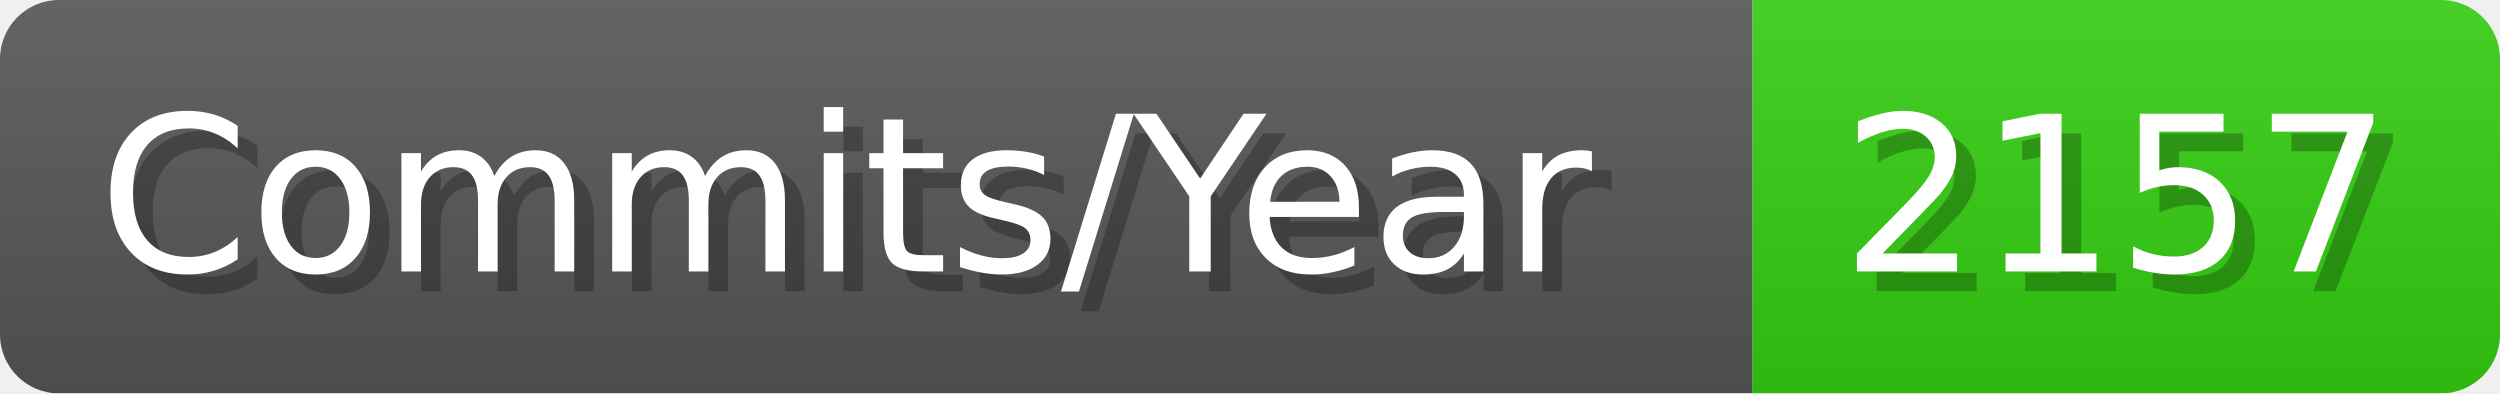
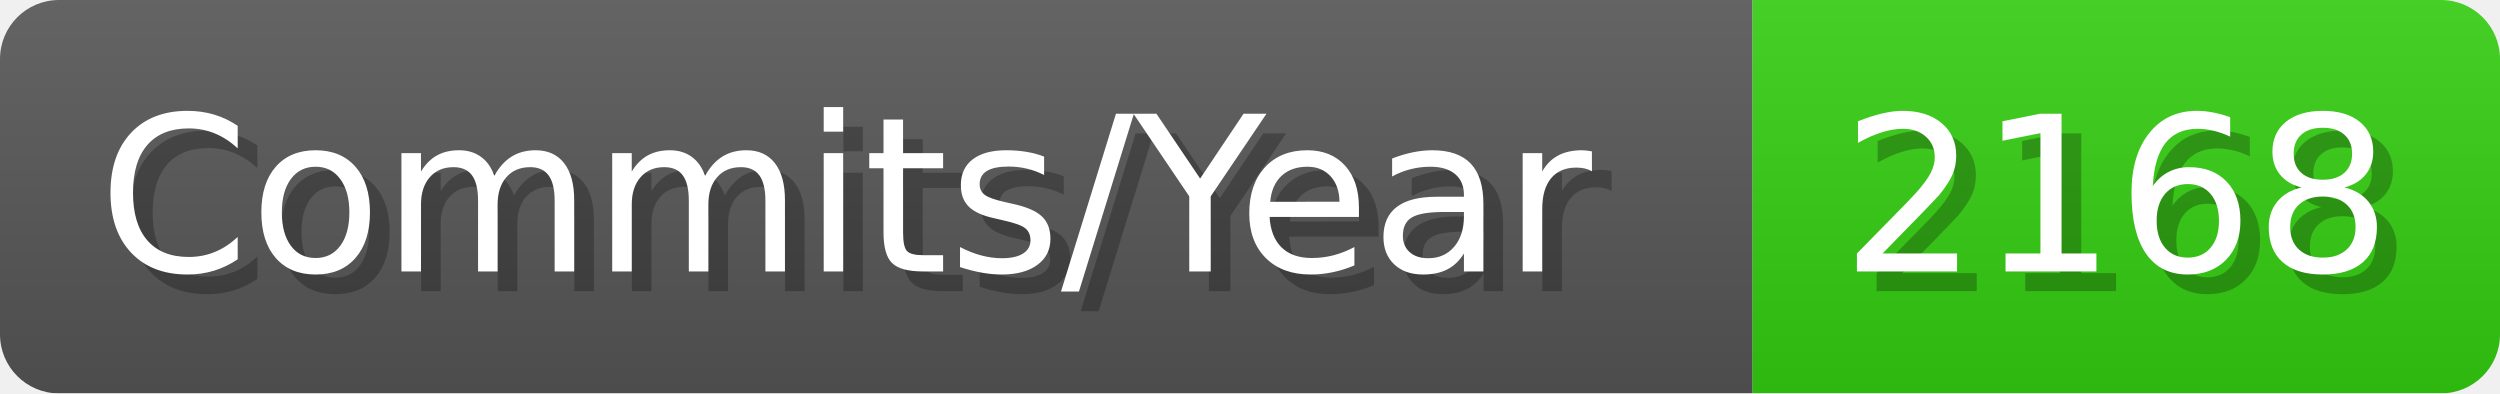
- <svg xmlns="http://www.w3.org/2000/svg" width="127.1" height="20" viewBox="0 0 1271 200" role="img" aria-label="Commits/Year: 2157">
+ <svg xmlns="http://www.w3.org/2000/svg" width="127.1" height="20" viewBox="0 0 1271 200" role="img" aria-label="Commits/Year: 2168">
  <linearGradient id="aUPdi" x2="0" y2="100%">
    <stop offset="0" stop-opacity=".1" stop-color="#EEE" />
    <stop offset="1" stop-opacity=".1" />
  </linearGradient>
  <mask id="WfAiQ">
    <rect width="1271" height="200" rx="30" fill="#FFF" />
  </mask>
  <g mask="url(#WfAiQ)">
    <rect width="891" height="200" fill="#555" />
    <rect width="380" height="200" fill="#3C1" x="891" />
    <rect width="1271" height="200" fill="url(#aUPdi)" />
  </g>
  <g aria-hidden="true" fill="#fff" text-anchor="start" font-family="Verdana,DejaVu Sans,sans-serif" font-size="110">
    <text x="60" y="148" textLength="791" fill="#000" opacity="0.25">Commits/Year</text>
    <text x="50" y="138" textLength="791">Commits/Year</text>
-     <text x="946" y="148" textLength="280" fill="#000" opacity="0.25">2157</text>
-     <text x="936" y="138" textLength="280">2157</text>
+     <text x="946" y="148" textLength="280" fill="#000" opacity="0.25">2168</text>
+     <text x="936" y="138" textLength="280">2168</text>
  </g>
</svg>
